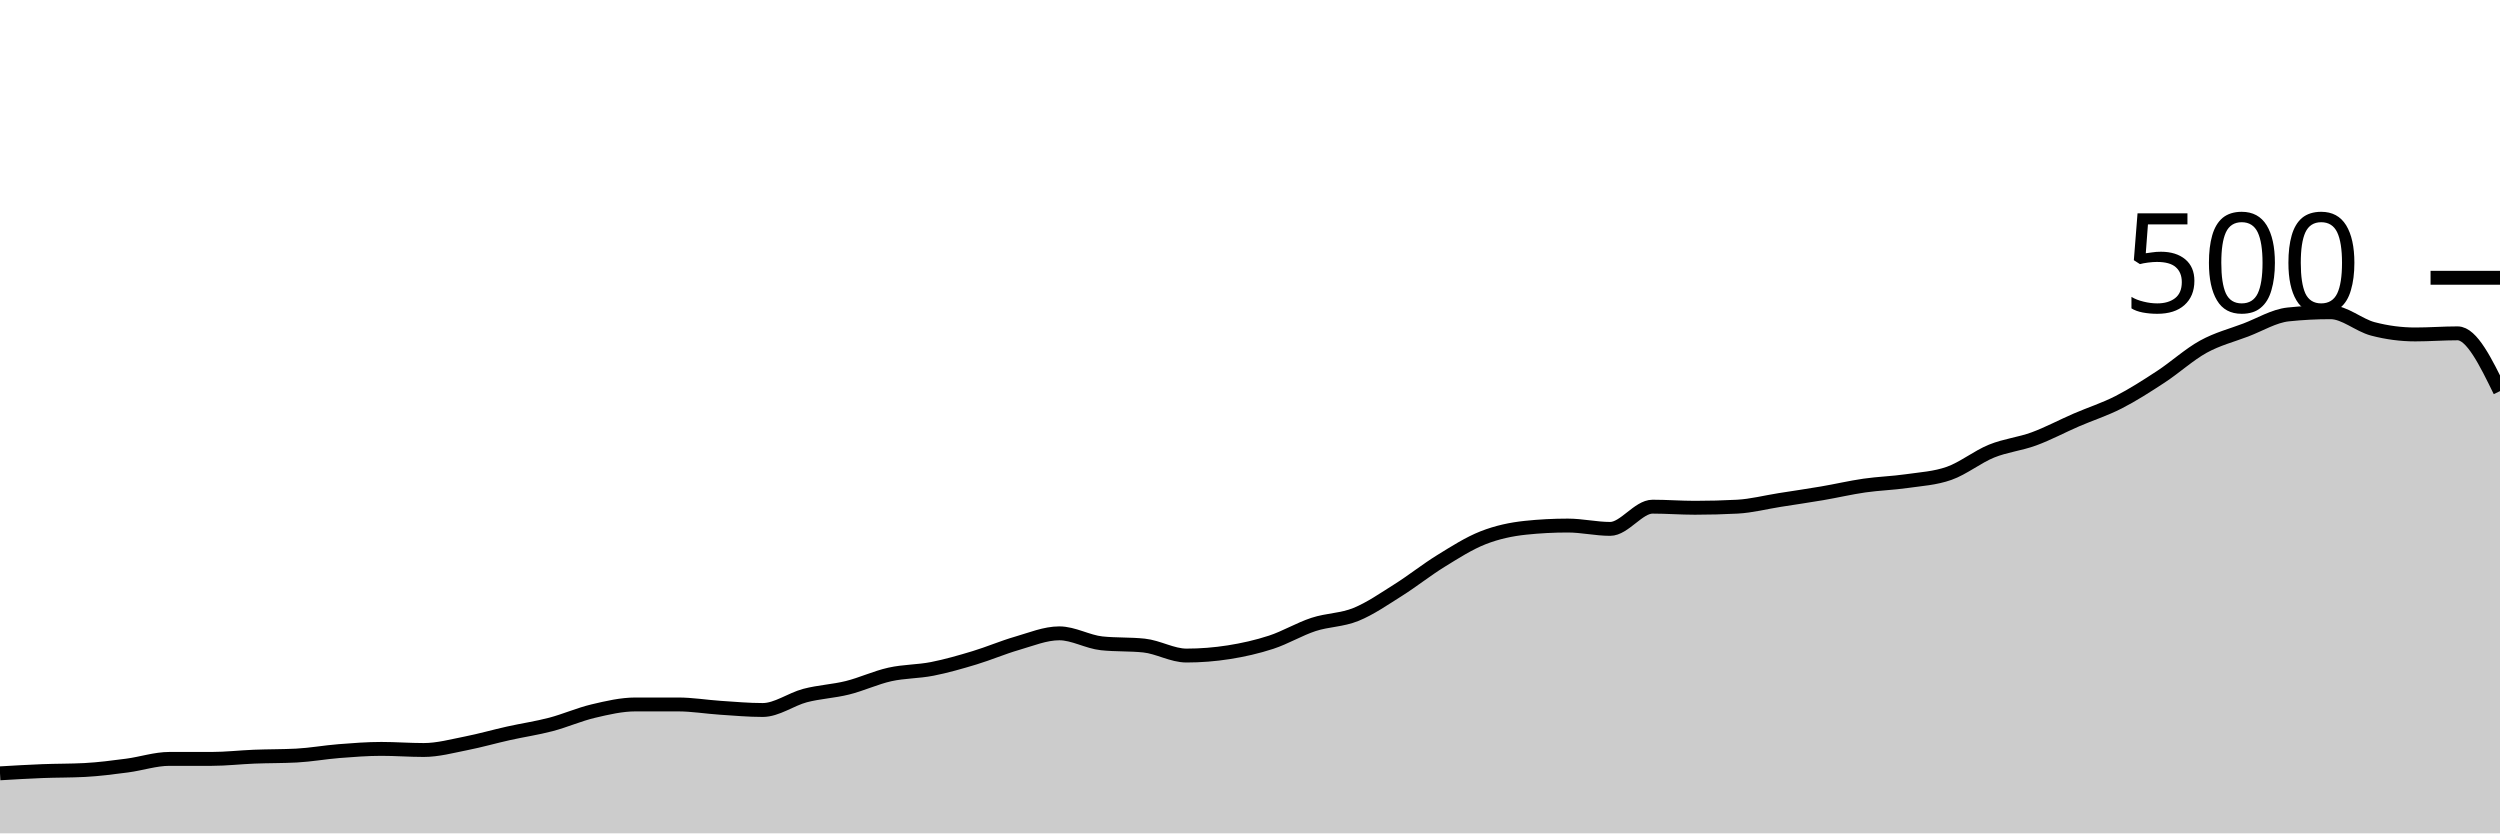
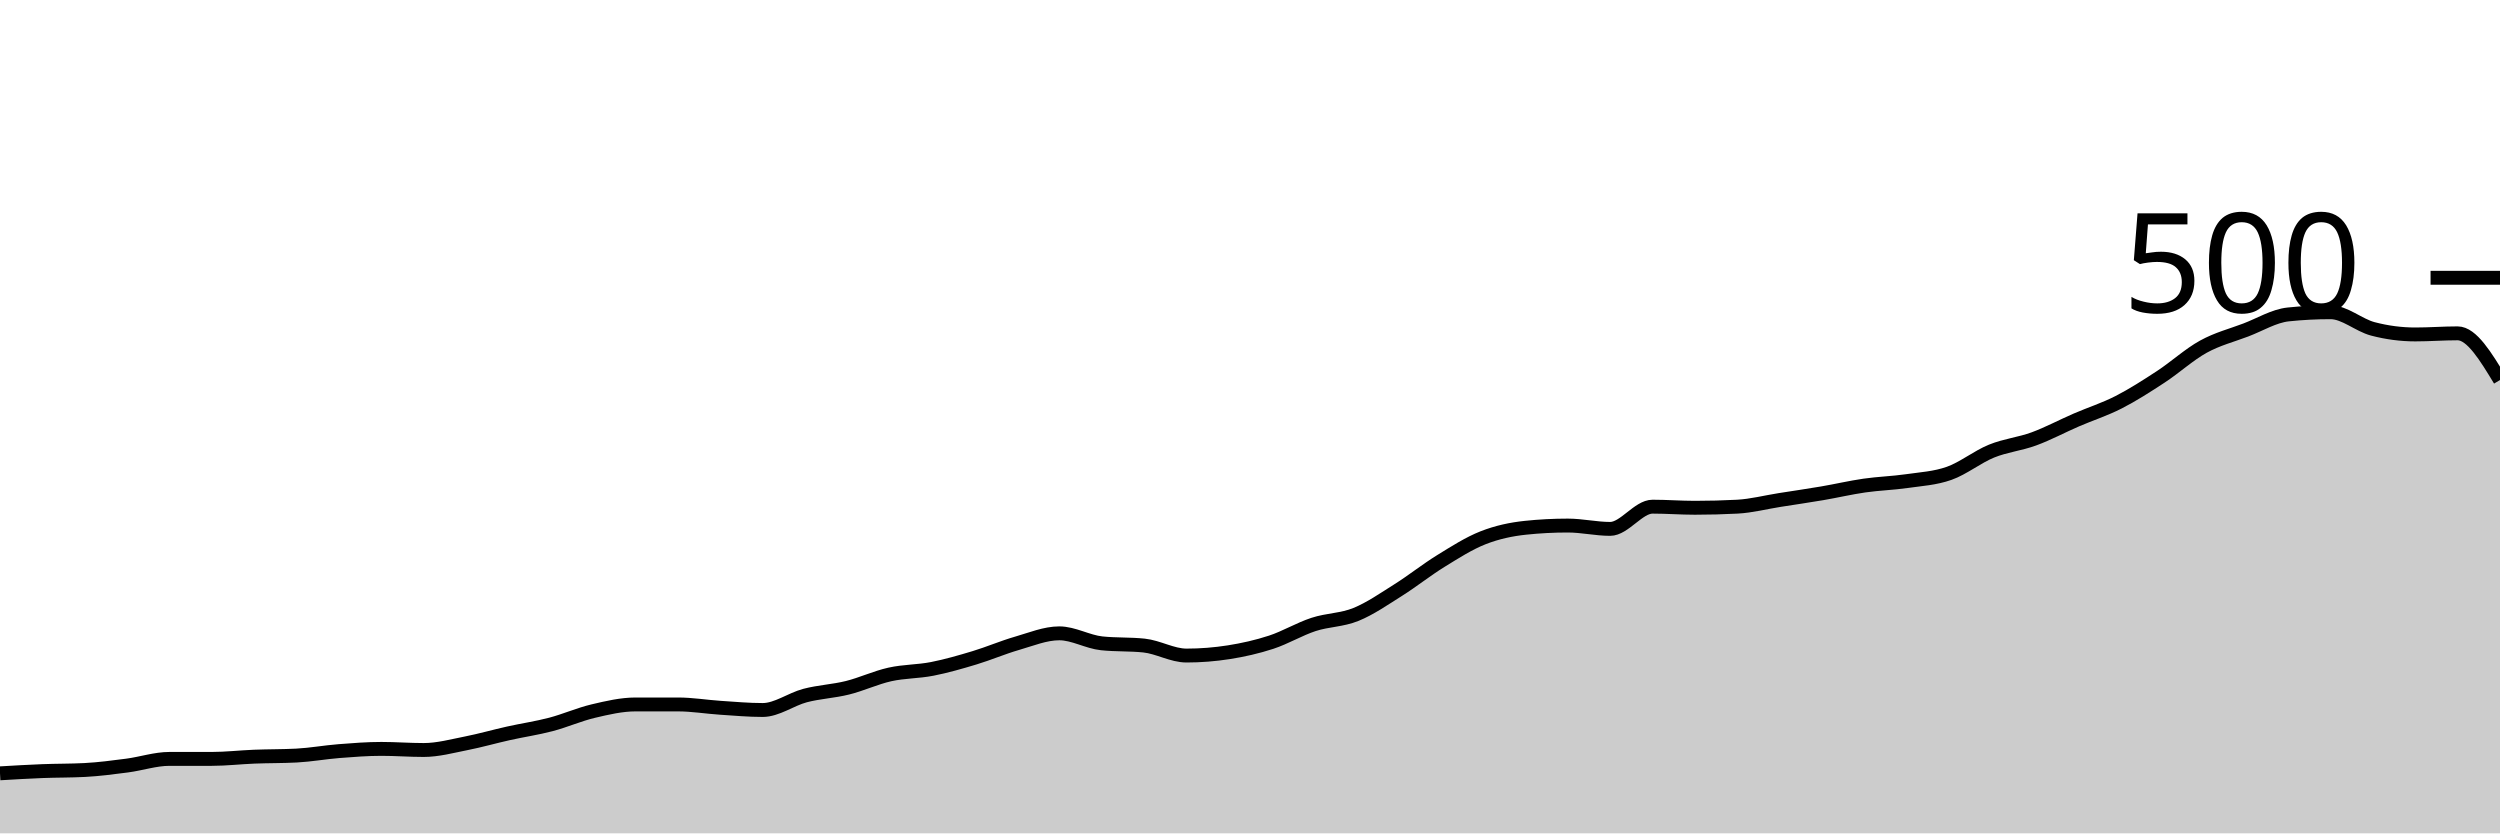
<svg xmlns="http://www.w3.org/2000/svg" viewBox="0 0 180 60">
  <g transform="translate(0,20)">
-     <path class="area" fill="rgba(0, 0, 0, 0.2)" d="M0,35.68C1.017,35.62,2.034,35.56,3.051,35.52C4.068,35.48,5.085,35.493,6.102,35.44C7.119,35.387,8.136,35.253,9.153,35.12C10.169,34.987,11.186,34.64,12.203,34.64C13.22,34.64,14.237,34.64,15.254,34.64C16.271,34.64,17.288,34.52,18.305,34.48C19.322,34.44,20.339,34.453,21.356,34.4C22.373,34.347,23.39,34.16,24.407,34.08C25.424,34,26.441,33.92,27.458,33.92C28.475,33.92,29.492,34,30.508,34C31.525,34,32.542,33.72,33.559,33.52C34.576,33.32,35.593,33.027,36.61,32.8C37.627,32.573,38.644,32.427,39.661,32.16C40.678,31.893,41.695,31.44,42.712,31.2C43.729,30.96,44.746,30.72,45.763,30.72C46.78,30.72,47.797,30.72,48.814,30.72C49.831,30.72,50.847,30.893,51.864,30.96C52.881,31.027,53.898,31.12,54.915,31.12C55.932,31.12,56.949,30.347,57.966,30.08C58.983,29.813,60,29.773,61.017,29.52C62.034,29.267,63.051,28.787,64.068,28.56C65.085,28.333,66.102,28.36,67.119,28.16C68.136,27.96,69.153,27.667,70.169,27.36C71.186,27.053,72.203,26.613,73.22,26.32C74.237,26.027,75.254,25.6,76.271,25.6C77.288,25.6,78.305,26.213,79.322,26.32C80.339,26.427,81.356,26.373,82.373,26.48C83.39,26.587,84.407,27.2,85.424,27.2C86.441,27.2,87.458,27.12,88.475,26.96C89.492,26.8,90.508,26.573,91.525,26.24C92.542,25.907,93.559,25.293,94.576,24.96C95.593,24.627,96.61,24.653,97.627,24.24C98.644,23.827,99.661,23.12,100.678,22.48C101.695,21.84,102.712,21.027,103.729,20.4C104.746,19.773,105.763,19.12,106.78,18.72C107.797,18.32,108.814,18.107,109.831,18C110.847,17.893,111.864,17.84,112.881,17.84C113.898,17.84,114.915,18.08,115.932,18.08C116.949,18.08,117.966,16.48,118.983,16.48C120,16.48,121.017,16.56,122.034,16.56C123.051,16.56,124.068,16.533,125.085,16.48C126.102,16.427,127.119,16.16,128.136,16C129.153,15.84,130.169,15.693,131.186,15.52C132.203,15.347,133.22,15.107,134.237,14.96C135.254,14.813,136.271,14.787,137.288,14.64C138.305,14.493,139.322,14.44,140.339,14.08C141.356,13.72,142.373,12.893,143.39,12.48C144.407,12.067,145.424,11.973,146.441,11.6C147.458,11.227,148.475,10.68,149.492,10.24C150.508,9.8,151.525,9.48,152.542,8.96C153.559,8.44,154.576,7.787,155.593,7.12C156.61,6.453,157.627,5.52,158.644,4.96C159.661,4.4,160.678,4.147,161.695,3.76C162.712,3.373,163.729,2.747,164.746,2.64C165.763,2.533,166.78,2.48,167.797,2.48C168.814,2.48,169.831,3.413,170.847,3.68C171.864,3.947,172.881,4.08,173.898,4.08C174.915,4.08,175.932,4,176.949,4C177.966,4,178.983,6.08,180,8.16L180,40C178.983,40,177.966,40,176.949,40C175.932,40,174.915,40,173.898,40C172.881,40,171.864,40,170.847,40C169.831,40,168.814,40,167.797,40C166.78,40,165.763,40,164.746,40C163.729,40,162.712,40,161.695,40C160.678,40,159.661,40,158.644,40C157.627,40,156.61,40,155.593,40C154.576,40,153.559,40,152.542,40C151.525,40,150.508,40,149.492,40C148.475,40,147.458,40,146.441,40C145.424,40,144.407,40,143.39,40C142.373,40,141.356,40,140.339,40C139.322,40,138.305,40,137.288,40C136.271,40,135.254,40,134.237,40C133.22,40,132.203,40,131.186,40C130.169,40,129.153,40,128.136,40C127.119,40,126.102,40,125.085,40C124.068,40,123.051,40,122.034,40C121.017,40,120,40,118.983,40C117.966,40,116.949,40,115.932,40C114.915,40,113.898,40,112.881,40C111.864,40,110.847,40,109.831,40C108.814,40,107.797,40,106.78,40C105.763,40,104.746,40,103.729,40C102.712,40,101.695,40,100.678,40C99.661,40,98.644,40,97.627,40C96.61,40,95.593,40,94.576,40C93.559,40,92.542,40,91.525,40C90.508,40,89.492,40,88.475,40C87.458,40,86.441,40,85.424,40C84.407,40,83.39,40,82.373,40C81.356,40,80.339,40,79.322,40C78.305,40,77.288,40,76.271,40C75.254,40,74.237,40,73.22,40C72.203,40,71.186,40,70.169,40C69.153,40,68.136,40,67.119,40C66.102,40,65.085,40,64.068,40C63.051,40,62.034,40,61.017,40C60,40,58.983,40,57.966,40C56.949,40,55.932,40,54.915,40C53.898,40,52.881,40,51.864,40C50.847,40,49.831,40,48.814,40C47.797,40,46.78,40,45.763,40C44.746,40,43.729,40,42.712,40C41.695,40,40.678,40,39.661,40C38.644,40,37.627,40,36.61,40C35.593,40,34.576,40,33.559,40C32.542,40,31.525,40,30.508,40C29.492,40,28.475,40,27.458,40C26.441,40,25.424,40,24.407,40C23.39,40,22.373,40,21.356,40C20.339,40,19.322,40,18.305,40C17.288,40,16.271,40,15.254,40C14.237,40,13.22,40,12.203,40C11.186,40,10.169,40,9.153,40C8.136,40,7.119,40,6.102,40C5.085,40,4.068,40,3.051,40C2.034,40,1.017,40,0,40Z" />
-     <path class="line" stroke="black" fill="none" d="M0,35.68C1.017,35.62,2.034,35.56,3.051,35.52C4.068,35.48,5.085,35.493,6.102,35.44C7.119,35.387,8.136,35.253,9.153,35.12C10.169,34.987,11.186,34.64,12.203,34.64C13.22,34.64,14.237,34.64,15.254,34.64C16.271,34.64,17.288,34.52,18.305,34.48C19.322,34.44,20.339,34.453,21.356,34.4C22.373,34.347,23.39,34.16,24.407,34.08C25.424,34,26.441,33.92,27.458,33.92C28.475,33.92,29.492,34,30.508,34C31.525,34,32.542,33.72,33.559,33.52C34.576,33.32,35.593,33.027,36.61,32.8C37.627,32.573,38.644,32.427,39.661,32.16C40.678,31.893,41.695,31.44,42.712,31.2C43.729,30.96,44.746,30.72,45.763,30.72C46.78,30.72,47.797,30.72,48.814,30.72C49.831,30.72,50.847,30.893,51.864,30.96C52.881,31.027,53.898,31.12,54.915,31.12C55.932,31.12,56.949,30.347,57.966,30.08C58.983,29.813,60,29.773,61.017,29.52C62.034,29.267,63.051,28.787,64.068,28.56C65.085,28.333,66.102,28.36,67.119,28.16C68.136,27.96,69.153,27.667,70.169,27.36C71.186,27.053,72.203,26.613,73.22,26.32C74.237,26.027,75.254,25.6,76.271,25.6C77.288,25.6,78.305,26.213,79.322,26.32C80.339,26.427,81.356,26.373,82.373,26.48C83.39,26.587,84.407,27.2,85.424,27.2C86.441,27.2,87.458,27.12,88.475,26.96C89.492,26.8,90.508,26.573,91.525,26.24C92.542,25.907,93.559,25.293,94.576,24.96C95.593,24.627,96.61,24.653,97.627,24.24C98.644,23.827,99.661,23.12,100.678,22.48C101.695,21.84,102.712,21.027,103.729,20.4C104.746,19.773,105.763,19.12,106.78,18.72C107.797,18.32,108.814,18.107,109.831,18C110.847,17.893,111.864,17.84,112.881,17.84C113.898,17.84,114.915,18.08,115.932,18.08C116.949,18.08,117.966,16.48,118.983,16.48C120,16.48,121.017,16.56,122.034,16.56C123.051,16.56,124.068,16.533,125.085,16.48C126.102,16.427,127.119,16.16,128.136,16C129.153,15.84,130.169,15.693,131.186,15.52C132.203,15.347,133.22,15.107,134.237,14.96C135.254,14.813,136.271,14.787,137.288,14.64C138.305,14.493,139.322,14.44,140.339,14.08C141.356,13.72,142.373,12.893,143.39,12.48C144.407,12.067,145.424,11.973,146.441,11.6C147.458,11.227,148.475,10.68,149.492,10.24C150.508,9.8,151.525,9.48,152.542,8.96C153.559,8.44,154.576,7.787,155.593,7.12C156.61,6.453,157.627,5.52,158.644,4.96C159.661,4.4,160.678,4.147,161.695,3.76C162.712,3.373,163.729,2.747,164.746,2.64C165.763,2.533,166.78,2.48,167.797,2.48C168.814,2.48,169.831,3.413,170.847,3.68C171.864,3.947,172.881,4.08,173.898,4.08C174.915,4.08,175.932,4,176.949,4C177.966,4,178.983,6.08,180,8.16" />
+     <path class="area" fill="rgba(0, 0, 0, 0.2)" d="M0,35.68C1.017,35.62,2.034,35.56,3.051,35.52C4.068,35.48,5.085,35.493,6.102,35.44C7.119,35.387,8.136,35.253,9.153,35.12C10.169,34.987,11.186,34.64,12.203,34.64C13.22,34.64,14.237,34.64,15.254,34.64C16.271,34.64,17.288,34.52,18.305,34.48C19.322,34.44,20.339,34.453,21.356,34.4C22.373,34.347,23.39,34.16,24.407,34.08C25.424,34,26.441,33.92,27.458,33.92C28.475,33.92,29.492,34,30.508,34C31.525,34,32.542,33.72,33.559,33.52C34.576,33.32,35.593,33.027,36.61,32.8C37.627,32.573,38.644,32.427,39.661,32.16C40.678,31.893,41.695,31.44,42.712,31.2C43.729,30.96,44.746,30.72,45.763,30.72C46.78,30.72,47.797,30.72,48.814,30.72C49.831,30.72,50.847,30.893,51.864,30.96C52.881,31.027,53.898,31.12,54.915,31.12C55.932,31.12,56.949,30.347,57.966,30.08C58.983,29.813,60,29.773,61.017,29.52C62.034,29.267,63.051,28.787,64.068,28.56C65.085,28.333,66.102,28.36,67.119,28.16C68.136,27.96,69.153,27.667,70.169,27.36C71.186,27.053,72.203,26.613,73.22,26.32C74.237,26.027,75.254,25.6,76.271,25.6C77.288,25.6,78.305,26.213,79.322,26.32C80.339,26.427,81.356,26.373,82.373,26.48C83.39,26.587,84.407,27.2,85.424,27.2C86.441,27.2,87.458,27.12,88.475,26.96C89.492,26.8,90.508,26.573,91.525,26.24C92.542,25.907,93.559,25.293,94.576,24.96C95.593,24.627,96.61,24.653,97.627,24.24C98.644,23.827,99.661,23.12,100.678,22.48C101.695,21.84,102.712,21.027,103.729,20.4C104.746,19.773,105.763,19.12,106.78,18.72C107.797,18.32,108.814,18.107,109.831,18C110.847,17.893,111.864,17.84,112.881,17.84C113.898,17.84,114.915,18.08,115.932,18.08C116.949,18.08,117.966,16.48,118.983,16.48C120,16.48,121.017,16.56,122.034,16.56C123.051,16.56,124.068,16.533,125.085,16.48C126.102,16.427,127.119,16.16,128.136,16C129.153,15.84,130.169,15.693,131.186,15.52C132.203,15.347,133.22,15.107,134.237,14.96C135.254,14.813,136.271,14.787,137.288,14.64C138.305,14.493,139.322,14.44,140.339,14.08C141.356,13.72,142.373,12.893,143.39,12.48C144.407,12.067,145.424,11.973,146.441,11.6C147.458,11.227,148.475,10.68,149.492,10.24C150.508,9.8,151.525,9.48,152.542,8.96C153.559,8.44,154.576,7.787,155.593,7.12C156.61,6.453,157.627,5.52,158.644,4.96C159.661,4.4,160.678,4.147,161.695,3.76C162.712,3.373,163.729,2.747,164.746,2.64C165.763,2.533,166.78,2.48,167.797,2.48C168.814,2.48,169.831,3.413,170.847,3.68C171.864,3.947,172.881,4.08,173.898,4.08C174.915,4.08,175.932,4,176.949,4C177.966,4,178.983,5.68,180,7.36L180,40C178.983,40,177.966,40,176.949,40C175.932,40,174.915,40,173.898,40C172.881,40,171.864,40,170.847,40C169.831,40,168.814,40,167.797,40C166.78,40,165.763,40,164.746,40C163.729,40,162.712,40,161.695,40C160.678,40,159.661,40,158.644,40C157.627,40,156.61,40,155.593,40C154.576,40,153.559,40,152.542,40C151.525,40,150.508,40,149.492,40C148.475,40,147.458,40,146.441,40C145.424,40,144.407,40,143.39,40C142.373,40,141.356,40,140.339,40C139.322,40,138.305,40,137.288,40C136.271,40,135.254,40,134.237,40C133.22,40,132.203,40,131.186,40C130.169,40,129.153,40,128.136,40C127.119,40,126.102,40,125.085,40C124.068,40,123.051,40,122.034,40C121.017,40,120,40,118.983,40C117.966,40,116.949,40,115.932,40C114.915,40,113.898,40,112.881,40C111.864,40,110.847,40,109.831,40C108.814,40,107.797,40,106.78,40C105.763,40,104.746,40,103.729,40C102.712,40,101.695,40,100.678,40C99.661,40,98.644,40,97.627,40C96.61,40,95.593,40,94.576,40C93.559,40,92.542,40,91.525,40C90.508,40,89.492,40,88.475,40C87.458,40,86.441,40,85.424,40C84.407,40,83.39,40,82.373,40C81.356,40,80.339,40,79.322,40C78.305,40,77.288,40,76.271,40C75.254,40,74.237,40,73.22,40C72.203,40,71.186,40,70.169,40C69.153,40,68.136,40,67.119,40C66.102,40,65.085,40,64.068,40C63.051,40,62.034,40,61.017,40C60,40,58.983,40,57.966,40C56.949,40,55.932,40,54.915,40C53.898,40,52.881,40,51.864,40C50.847,40,49.831,40,48.814,40C47.797,40,46.78,40,45.763,40C44.746,40,43.729,40,42.712,40C41.695,40,40.678,40,39.661,40C38.644,40,37.627,40,36.61,40C35.593,40,34.576,40,33.559,40C32.542,40,31.525,40,30.508,40C29.492,40,28.475,40,27.458,40C26.441,40,25.424,40,24.407,40C23.39,40,22.373,40,21.356,40C20.339,40,19.322,40,18.305,40C17.288,40,16.271,40,15.254,40C14.237,40,13.22,40,12.203,40C11.186,40,10.169,40,9.153,40C8.136,40,7.119,40,6.102,40C5.085,40,4.068,40,3.051,40C2.034,40,1.017,40,0,40Z" />
+     <path class="line" stroke="black" fill="none" d="M0,35.68C1.017,35.62,2.034,35.56,3.051,35.52C4.068,35.48,5.085,35.493,6.102,35.44C7.119,35.387,8.136,35.253,9.153,35.12C10.169,34.987,11.186,34.64,12.203,34.64C13.22,34.64,14.237,34.64,15.254,34.64C16.271,34.64,17.288,34.52,18.305,34.48C19.322,34.44,20.339,34.453,21.356,34.4C22.373,34.347,23.39,34.16,24.407,34.08C25.424,34,26.441,33.92,27.458,33.92C28.475,33.92,29.492,34,30.508,34C31.525,34,32.542,33.72,33.559,33.52C34.576,33.32,35.593,33.027,36.61,32.8C37.627,32.573,38.644,32.427,39.661,32.16C40.678,31.893,41.695,31.44,42.712,31.2C43.729,30.96,44.746,30.72,45.763,30.72C46.78,30.72,47.797,30.72,48.814,30.72C49.831,30.72,50.847,30.893,51.864,30.96C52.881,31.027,53.898,31.12,54.915,31.12C55.932,31.12,56.949,30.347,57.966,30.08C58.983,29.813,60,29.773,61.017,29.52C62.034,29.267,63.051,28.787,64.068,28.56C65.085,28.333,66.102,28.36,67.119,28.16C68.136,27.96,69.153,27.667,70.169,27.36C71.186,27.053,72.203,26.613,73.22,26.32C74.237,26.027,75.254,25.6,76.271,25.6C77.288,25.6,78.305,26.213,79.322,26.32C80.339,26.427,81.356,26.373,82.373,26.48C83.39,26.587,84.407,27.2,85.424,27.2C86.441,27.2,87.458,27.12,88.475,26.96C89.492,26.8,90.508,26.573,91.525,26.24C92.542,25.907,93.559,25.293,94.576,24.96C95.593,24.627,96.61,24.653,97.627,24.24C98.644,23.827,99.661,23.12,100.678,22.48C101.695,21.84,102.712,21.027,103.729,20.4C104.746,19.773,105.763,19.12,106.78,18.72C107.797,18.32,108.814,18.107,109.831,18C110.847,17.893,111.864,17.84,112.881,17.84C113.898,17.84,114.915,18.08,115.932,18.08C116.949,18.08,117.966,16.48,118.983,16.48C120,16.48,121.017,16.56,122.034,16.56C123.051,16.56,124.068,16.533,125.085,16.48C126.102,16.427,127.119,16.16,128.136,16C129.153,15.84,130.169,15.693,131.186,15.52C132.203,15.347,133.22,15.107,134.237,14.96C135.254,14.813,136.271,14.787,137.288,14.64C138.305,14.493,139.322,14.44,140.339,14.08C141.356,13.72,142.373,12.893,143.39,12.48C144.407,12.067,145.424,11.973,146.441,11.6C147.458,11.227,148.475,10.68,149.492,10.24C150.508,9.8,151.525,9.48,152.542,8.96C153.559,8.44,154.576,7.787,155.593,7.12C156.61,6.453,157.627,5.52,158.644,4.96C159.661,4.4,160.678,4.147,161.695,3.76C162.712,3.373,163.729,2.747,164.746,2.64C165.763,2.533,166.78,2.48,167.797,2.48C168.814,2.48,169.831,3.413,170.847,3.68C171.864,3.947,172.881,4.08,173.898,4.08C174.915,4.08,175.932,4,176.949,4C177.966,4,178.983,5.68,180,7.36" />
    <path class="axis-ceiling" stroke-width="1" stroke="black" fill="none" d="M175,0L180,0" />
    <text class="axis-ceiling-label" font-family="sans-serif" text-anchor="end" font-size="10px" x="170" y="2.5">500</text>
  </g>
</svg>
